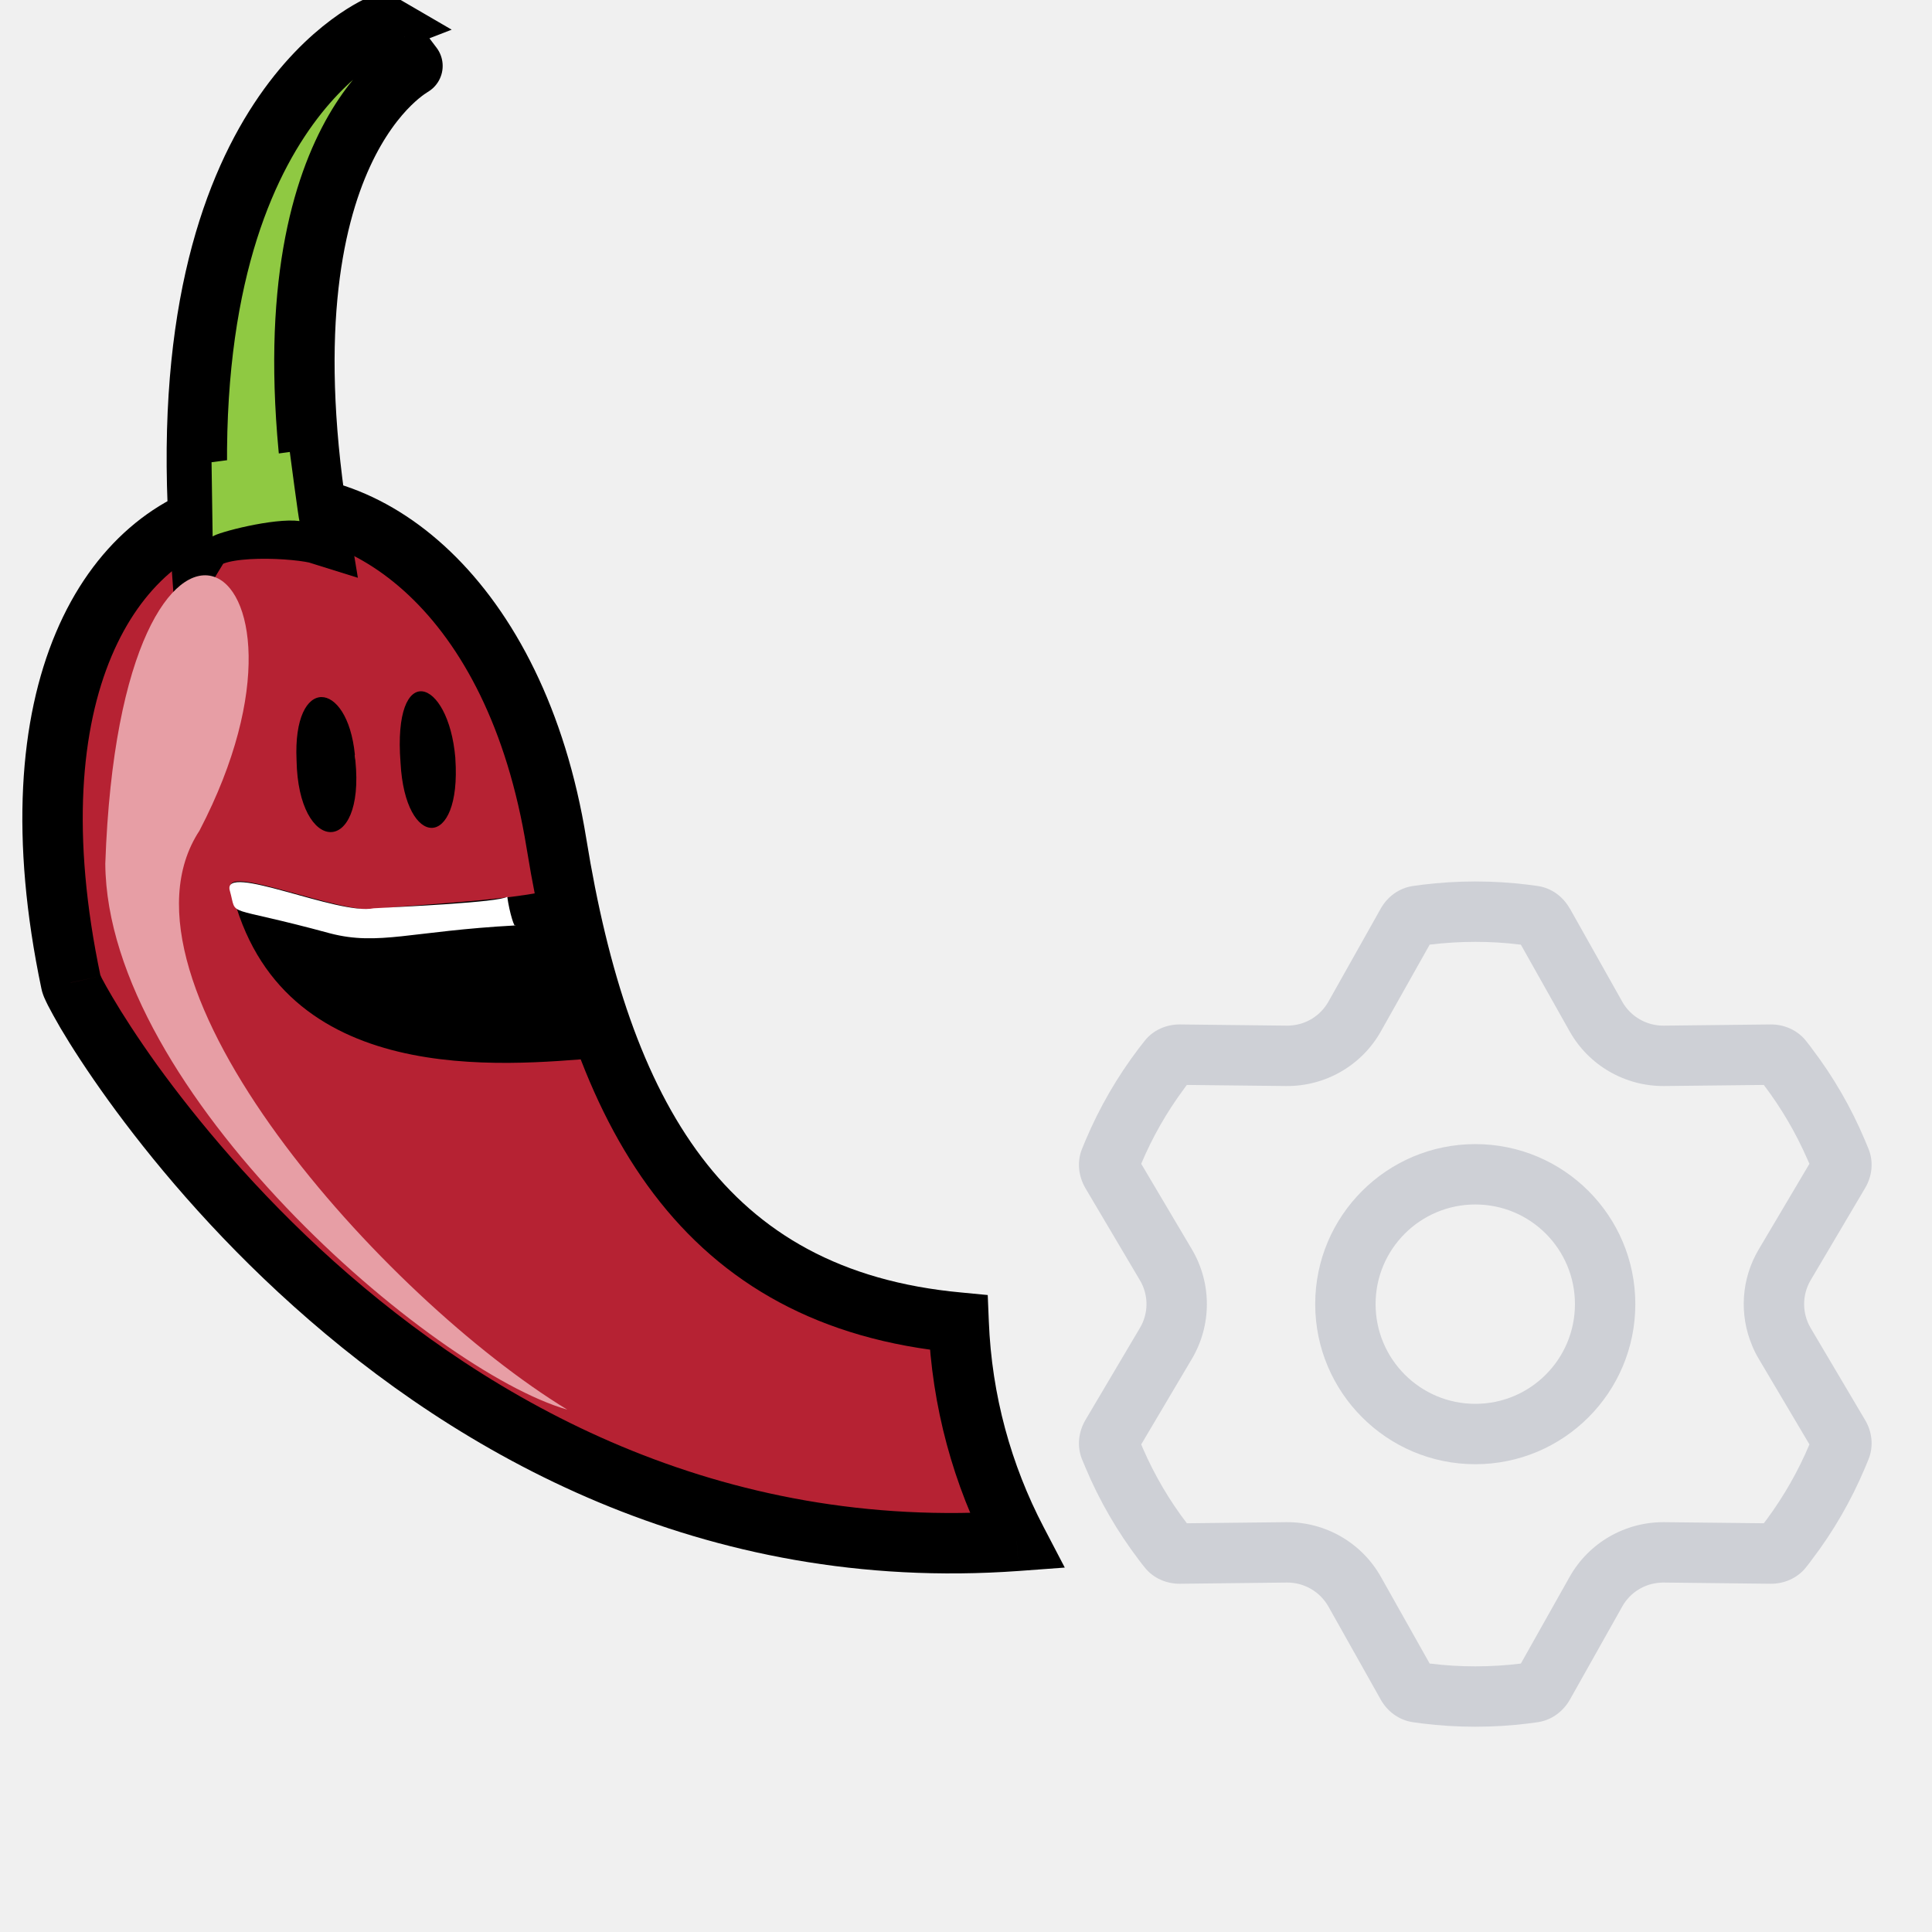
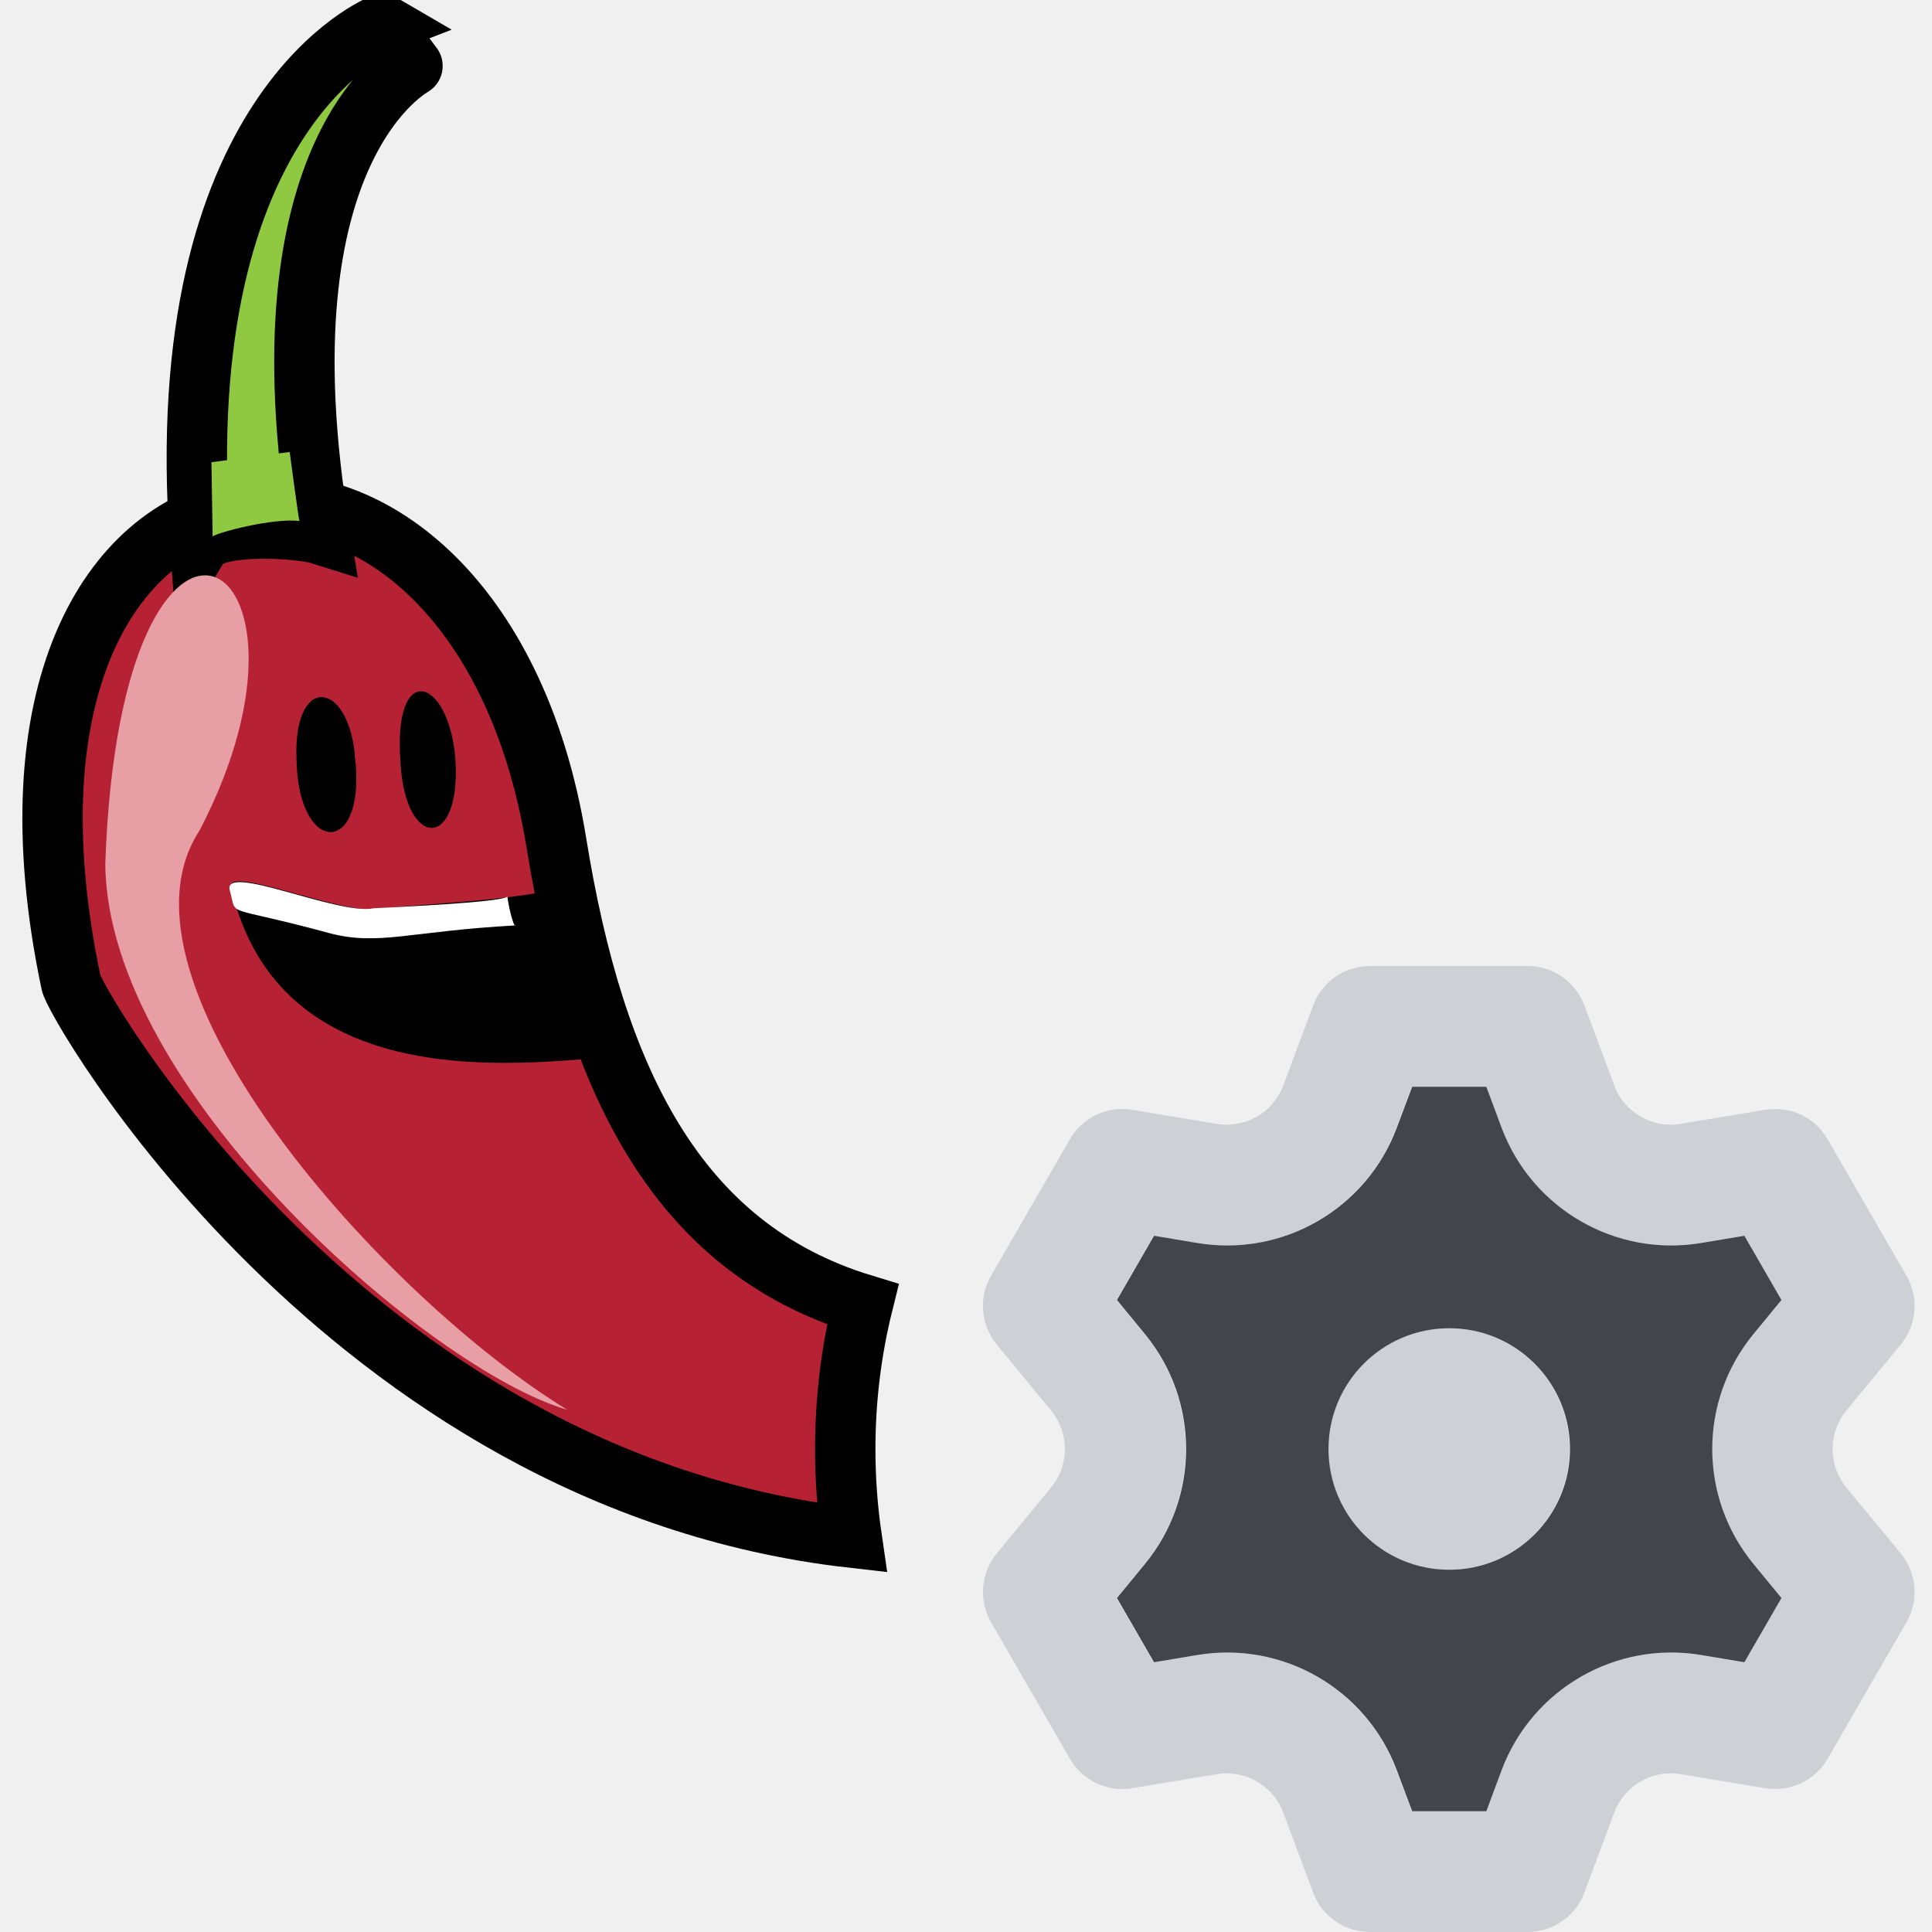
<svg xmlns="http://www.w3.org/2000/svg" width="16" height="16" viewBox="0 0 16 16" fill="none">
  <g clip-path="url(#clip0_1136_24901)">
    <g clip-path="url(#clip1_1136_24901)">
-       <path fill-rule="evenodd" clip-rule="evenodd" d="M4.608 6.983C3.941 2.868 -0.429 3.298 0.588 8.137C0.588 8.262 3.342 13.127 8.42 12.76C8.136 12.216 7.965 11.604 7.939 10.953C5.812 10.756 4.972 9.227 4.608 6.983Z" fill="#B62233" />
-       <path d="M0.588 8.137L0.833 8.085L0.838 8.111L0.838 8.137L0.588 8.137ZM4.608 6.983L4.855 6.943L4.855 6.943L4.608 6.983ZM8.42 12.76L8.642 12.645L8.818 12.982L8.438 13.01L8.42 12.76ZM7.939 10.953L7.962 10.704L8.18 10.725L8.189 10.943L7.939 10.953ZM0.343 8.188C0.082 6.946 0.16 5.956 0.463 5.239C0.767 4.518 1.301 4.074 1.92 3.957C3.171 3.72 4.511 4.821 4.855 6.943L4.361 7.023C4.038 5.03 2.86 4.288 2.013 4.448C1.584 4.529 1.174 4.842 0.924 5.434C0.672 6.03 0.585 6.909 0.833 8.085L0.343 8.188ZM8.438 13.01C5.809 13.2 3.787 12.033 2.433 10.819C1.755 10.212 1.241 9.589 0.895 9.11C0.722 8.87 0.59 8.665 0.501 8.514C0.457 8.438 0.422 8.375 0.397 8.326C0.385 8.302 0.374 8.279 0.365 8.258C0.361 8.248 0.356 8.235 0.352 8.222C0.35 8.216 0.338 8.18 0.338 8.137L0.838 8.137C0.838 8.112 0.834 8.094 0.833 8.088C0.831 8.079 0.829 8.073 0.828 8.071C0.827 8.065 0.826 8.063 0.827 8.066C0.829 8.071 0.834 8.082 0.843 8.101C0.862 8.137 0.891 8.19 0.932 8.259C1.013 8.397 1.136 8.589 1.3 8.818C1.63 9.274 2.121 9.868 2.766 10.447C4.059 11.605 5.953 12.688 8.402 12.511L8.438 13.01ZM8.198 12.876C7.897 12.3 7.716 11.651 7.689 10.963L8.189 10.943C8.213 11.556 8.374 12.132 8.642 12.645L8.198 12.876ZM4.855 6.943C5.034 8.049 5.327 8.945 5.811 9.584C6.287 10.212 6.963 10.612 7.962 10.704L7.916 11.202C6.788 11.097 5.98 10.634 5.413 9.886C4.855 9.151 4.546 8.16 4.361 7.023L4.855 6.943Z" fill="black" />
-       <path fill-rule="evenodd" clip-rule="evenodd" d="M8.99 9.444C8.979 9.469 8.969 9.494 8.959 9.519C8.918 9.625 8.932 9.742 8.989 9.84L9.44 10.602C9.513 10.724 9.513 10.876 9.44 10.998L8.989 11.76C8.932 11.857 8.918 11.975 8.959 12.081C8.969 12.106 8.979 12.13 8.99 12.155M8.99 9.444C9.105 9.171 9.254 8.915 9.431 8.682C9.447 8.661 9.464 8.639 9.481 8.618C9.551 8.53 9.66 8.483 9.773 8.484L10.658 8.494C10.666 8.494 10.675 8.494 10.684 8.493C10.816 8.486 10.935 8.412 11.001 8.296L11.435 7.524C11.435 7.524 11.435 7.524 11.435 7.524C11.49 7.426 11.586 7.355 11.698 7.338C11.724 7.334 11.751 7.331 11.778 7.327C11.922 7.309 12.069 7.3 12.218 7.3C12.367 7.3 12.513 7.309 12.657 7.327C12.657 7.327 12.658 7.327 12.657 7.327C12.684 7.331 12.711 7.334 12.738 7.338C12.85 7.355 12.945 7.426 13 7.524C13 7.524 13.001 7.524 13.001 7.524L13.435 8.296C13.504 8.419 13.636 8.495 13.778 8.494L14.663 8.484C14.662 8.484 14.663 8.484 14.663 8.484C14.775 8.483 14.884 8.53 14.955 8.618C14.971 8.639 14.988 8.66 15.004 8.681C15.004 8.682 15.004 8.682 15.004 8.682C15.182 8.915 15.33 9.171 15.445 9.444C15.445 9.444 15.445 9.444 15.445 9.444C15.456 9.469 15.466 9.494 15.476 9.519C15.517 9.624 15.504 9.742 15.446 9.839C15.447 9.839 15.446 9.839 15.446 9.839L14.995 10.602C14.923 10.724 14.923 10.876 14.995 10.998L15.446 11.76C15.446 11.76 15.446 11.76 15.446 11.76C15.504 11.857 15.517 11.976 15.476 12.081C15.466 12.105 15.456 12.13 15.446 12.154C15.446 12.155 15.446 12.155 15.445 12.156C15.33 12.429 15.182 12.685 15.004 12.918C14.988 12.94 14.972 12.961 14.955 12.982C14.884 13.07 14.775 13.117 14.663 13.116L13.778 13.106C13.769 13.106 13.76 13.106 13.752 13.107C13.62 13.114 13.5 13.188 13.435 13.304L13.001 14.076C13.001 14.075 13.001 14.076 13.001 14.076C12.945 14.174 12.85 14.245 12.738 14.262C12.711 14.266 12.684 14.269 12.657 14.273C12.513 14.291 12.367 14.3 12.218 14.3C12.069 14.3 11.922 14.291 11.778 14.273C11.778 14.273 11.777 14.273 11.777 14.273C11.751 14.269 11.724 14.265 11.698 14.262C11.586 14.245 11.49 14.174 11.435 14.076L11.001 13.304C10.931 13.181 10.8 13.105 10.658 13.106L9.773 13.116C9.66 13.117 9.551 13.07 9.481 12.982C9.464 12.961 9.447 12.94 9.431 12.918C9.254 12.685 9.105 12.429 8.99 12.155M9.829 8.985C9.82 8.996 9.812 9.007 9.804 9.019C9.663 9.209 9.544 9.417 9.451 9.638L9.871 10.347C10.036 10.626 10.036 10.974 9.871 11.253L9.451 11.962C9.456 11.975 9.462 11.988 9.468 12.002C9.564 12.221 9.685 12.427 9.829 12.615L10.652 12.606C10.976 12.603 11.277 12.776 11.436 13.059L11.84 13.777C11.845 13.777 11.849 13.778 11.854 13.778C11.973 13.793 12.094 13.8 12.218 13.8C12.346 13.8 12.472 13.792 12.595 13.777L12.999 13.059C13.158 12.776 13.459 12.603 13.783 12.606L14.607 12.615C14.615 12.604 14.623 12.593 14.632 12.582C14.773 12.391 14.892 12.183 14.985 11.962L14.565 11.253C14.544 11.218 14.526 11.182 14.511 11.145C14.402 10.888 14.42 10.591 14.565 10.347L14.985 9.638C14.979 9.625 14.973 9.612 14.967 9.598C14.871 9.379 14.75 9.173 14.607 8.985L13.783 8.994C13.459 8.997 13.158 8.824 12.999 8.541L12.595 7.823C12.591 7.823 12.586 7.822 12.582 7.822C12.463 7.807 12.341 7.8 12.218 7.8C12.09 7.8 11.964 7.808 11.84 7.823L11.436 8.541C11.277 8.824 10.976 8.997 10.652 8.994L9.829 8.985ZM12.218 11.626C12.674 11.626 13.043 11.256 13.043 10.8C13.043 10.344 12.674 9.975 12.218 9.975C11.762 9.975 11.392 10.344 11.392 10.8C11.392 11.256 11.762 11.626 12.218 11.626ZM13.543 10.8C13.543 11.532 12.95 12.126 12.218 12.126C11.486 12.126 10.892 11.532 10.892 10.8C10.892 10.068 11.486 9.475 12.218 9.475C12.95 9.475 13.543 10.068 13.543 10.8Z" fill="#CED0D6" />
+       <path d="M7.053 12.734C7.018 12.494 7 12.249 7 12C7 11.587 7.05 11.185 7.145 10.802C5.593 10.329 4.922 8.923 4.608 6.982C3.941 2.868 -0.429 3.298 0.588 8.136C0.588 8.25 2.849 12.257 7.053 12.734Z" fill="#B62233" stroke="black" stroke-width="0.5" />
      <path d="M1.657 4.509C1.392 0.886 3.166 0.2 3.166 0.2C3.142 0.186 3.416 0.546 3.416 0.546C3.435 0.541 2.111 1.198 2.65 4.424C2.485 4.372 1.77 4.325 1.657 4.509Z" fill="#8FC942" stroke="black" stroke-width="0.5" />
-       <path d="M1.752 3.828L1.761 4.443C1.799 4.41 2.267 4.287 2.48 4.315C2.475 4.315 2.4 3.743 2.4 3.743L1.752 3.828Z" fill="#8FC942" />
-       <path d="M4.698 11.674C3.577 11.353 0.886 9.035 0.872 7.153C1 3.497 2.863 4.556 1.652 6.879C0.829 8.132 3.185 10.752 4.698 11.674Z" fill="#E79EA5" />
+       <path d="M1.751 3.828L1.761 4.443C1.799 4.41 2.267 4.287 2.48 4.315C2.475 4.315 2.399 3.743 2.399 3.743L1.751 3.828Z" fill="#8FC942" />
+       <path d="M4.698 11.675C3.577 11.353 0.886 9.036 0.872 7.153C1 3.497 2.863 4.557 1.652 6.879C0.83 8.132 3.185 10.752 4.698 11.675Z" fill="#E79EA5" />
      <path d="M2.939 6.25C2.877 5.625 2.423 5.587 2.456 6.297C2.47 7.077 3.024 7.101 2.943 6.297C2.943 6.297 2.934 6.254 2.939 6.25Z" fill="black" />
      <path d="M3.771 6.278C3.714 5.606 3.251 5.464 3.317 6.316C3.355 7.039 3.823 7.044 3.771 6.283L3.771 6.278Z" fill="black" />
      <path d="M1.917 7.366C2.314 9.026 4.183 8.822 4.963 8.761C4.958 8.789 4.651 7.413 4.67 7.304C4.679 7.441 3.355 7.493 3.128 7.527C2.839 7.583 1.813 7.134 1.917 7.366Z" fill="black" />
-       <path d="M1.903 7.375C1.969 7.607 1.832 7.484 2.735 7.73C3.137 7.834 3.402 7.711 4.268 7.664C4.263 7.692 4.22 7.564 4.201 7.427C4.116 7.474 3.35 7.508 3.095 7.522C2.802 7.583 1.837 7.139 1.903 7.375Z" fill="white" />
+       <path d="M1.903 7.375C1.969 7.607 1.832 7.484 2.736 7.73C3.138 7.834 3.402 7.711 4.268 7.664C4.263 7.692 4.221 7.564 4.202 7.427C4.117 7.474 3.35 7.508 3.095 7.522C2.802 7.583 1.837 7.139 1.903 7.375Z" fill="white" />
+       <path d="M11.998 13C12.55 13 12.998 12.552 12.998 12C12.998 11.448 12.55 11 11.998 11C11.446 11 10.998 11.448 10.998 12C10.998 12.552 11.446 13 11.998 13Z" fill="#CED0D6" />
+       <path fill-rule="evenodd" clip-rule="evenodd" d="M13.12 15.676C13.046 15.871 12.86 16 12.652 16H11.345C11.136 16 10.95 15.871 10.876 15.676L10.627 15.01C10.543 14.787 10.312 14.653 10.077 14.693L9.376 14.809C9.17 14.843 8.965 14.746 8.861 14.566L8.207 13.434C8.103 13.254 8.122 13.027 8.254 12.866L8.705 12.318C8.857 12.133 8.857 11.867 8.705 11.682L8.254 11.134C8.122 10.973 8.103 10.746 8.207 10.566L8.861 9.434C8.965 9.254 9.17 9.157 9.376 9.191L10.077 9.307C10.312 9.347 10.543 9.214 10.627 8.99L10.876 8.324C10.95 8.129 11.136 8 11.345 8H12.652C12.86 8 13.046 8.129 13.12 8.324L13.369 8.99C13.453 9.214 13.684 9.347 13.919 9.307L14.62 9.191C14.826 9.157 15.031 9.254 15.135 9.434L15.789 10.566C15.893 10.746 15.874 10.973 15.742 11.134L15.29 11.682C15.139 11.867 15.139 12.133 15.29 12.318L15.742 12.866C15.874 13.027 15.893 13.254 15.789 13.434L15.135 14.566C15.031 14.746 14.826 14.843 14.62 14.809L13.919 14.693C13.684 14.653 13.453 14.787 13.369 15.01L13.12 15.676ZM11.691 15H12.305L12.433 14.659C12.685 13.988 13.376 13.588 14.083 13.706L14.443 13.766L14.75 13.234L14.518 12.953C14.063 12.399 14.063 11.601 14.518 11.047L14.75 10.766L14.443 10.234L14.083 10.294C13.376 10.412 12.685 10.012 12.433 9.341L12.305 9H11.691L11.563 9.341C11.311 10.012 10.62 10.412 9.913 10.294L9.553 10.234L9.246 10.766L9.478 11.047C9.933 11.601 9.933 12.399 9.478 12.953L9.246 13.234L9.553 13.766L9.913 13.706C10.62 13.588 11.311 13.988 11.563 14.659L11.691 15Z" fill="#CED0D6" />
+       <path fill-rule="evenodd" clip-rule="evenodd" d="M12.309 15H11.695L11.567 14.659C11.315 13.988 10.623 13.588 9.916 13.706L9.557 13.766L9.25 13.234L9.481 12.953C9.937 12.399 9.937 11.601 9.481 11.047L9.25 10.766L9.557 10.234L9.916 10.294C10.623 10.412 11.315 10.012 11.567 9.341L11.695 9H12.309L12.436 9.341C12.688 10.012 13.38 10.412 14.087 10.294L14.446 10.234L14.753 10.766L14.522 11.047C14.066 11.601 14.066 12.399 14.522 12.953L14.753 13.234L14.446 13.766L14.087 13.706C13.38 13.588 12.688 13.988 12.436 14.659L12.309 15ZM13.002 12C13.002 12.552 12.554 13 12.002 13C11.449 13 11.002 12.552 11.002 12C11.002 11.448 11.449 11 12.002 11C12.554 11 13.002 11.448 13.002 12Z" fill="#43454A" />
    </g>
  </g>
  <defs>
    <clipPath id="clip0_1136_24901">
      <rect width="16" height="16" fill="white" />
    </clipPath>
    <clipPath id="clip1_1136_24901">
      <rect width="16" height="16" fill="white" transform="matrix(1 0 0 -1 0 16)" />
    </clipPath>
  </defs>
</svg>
